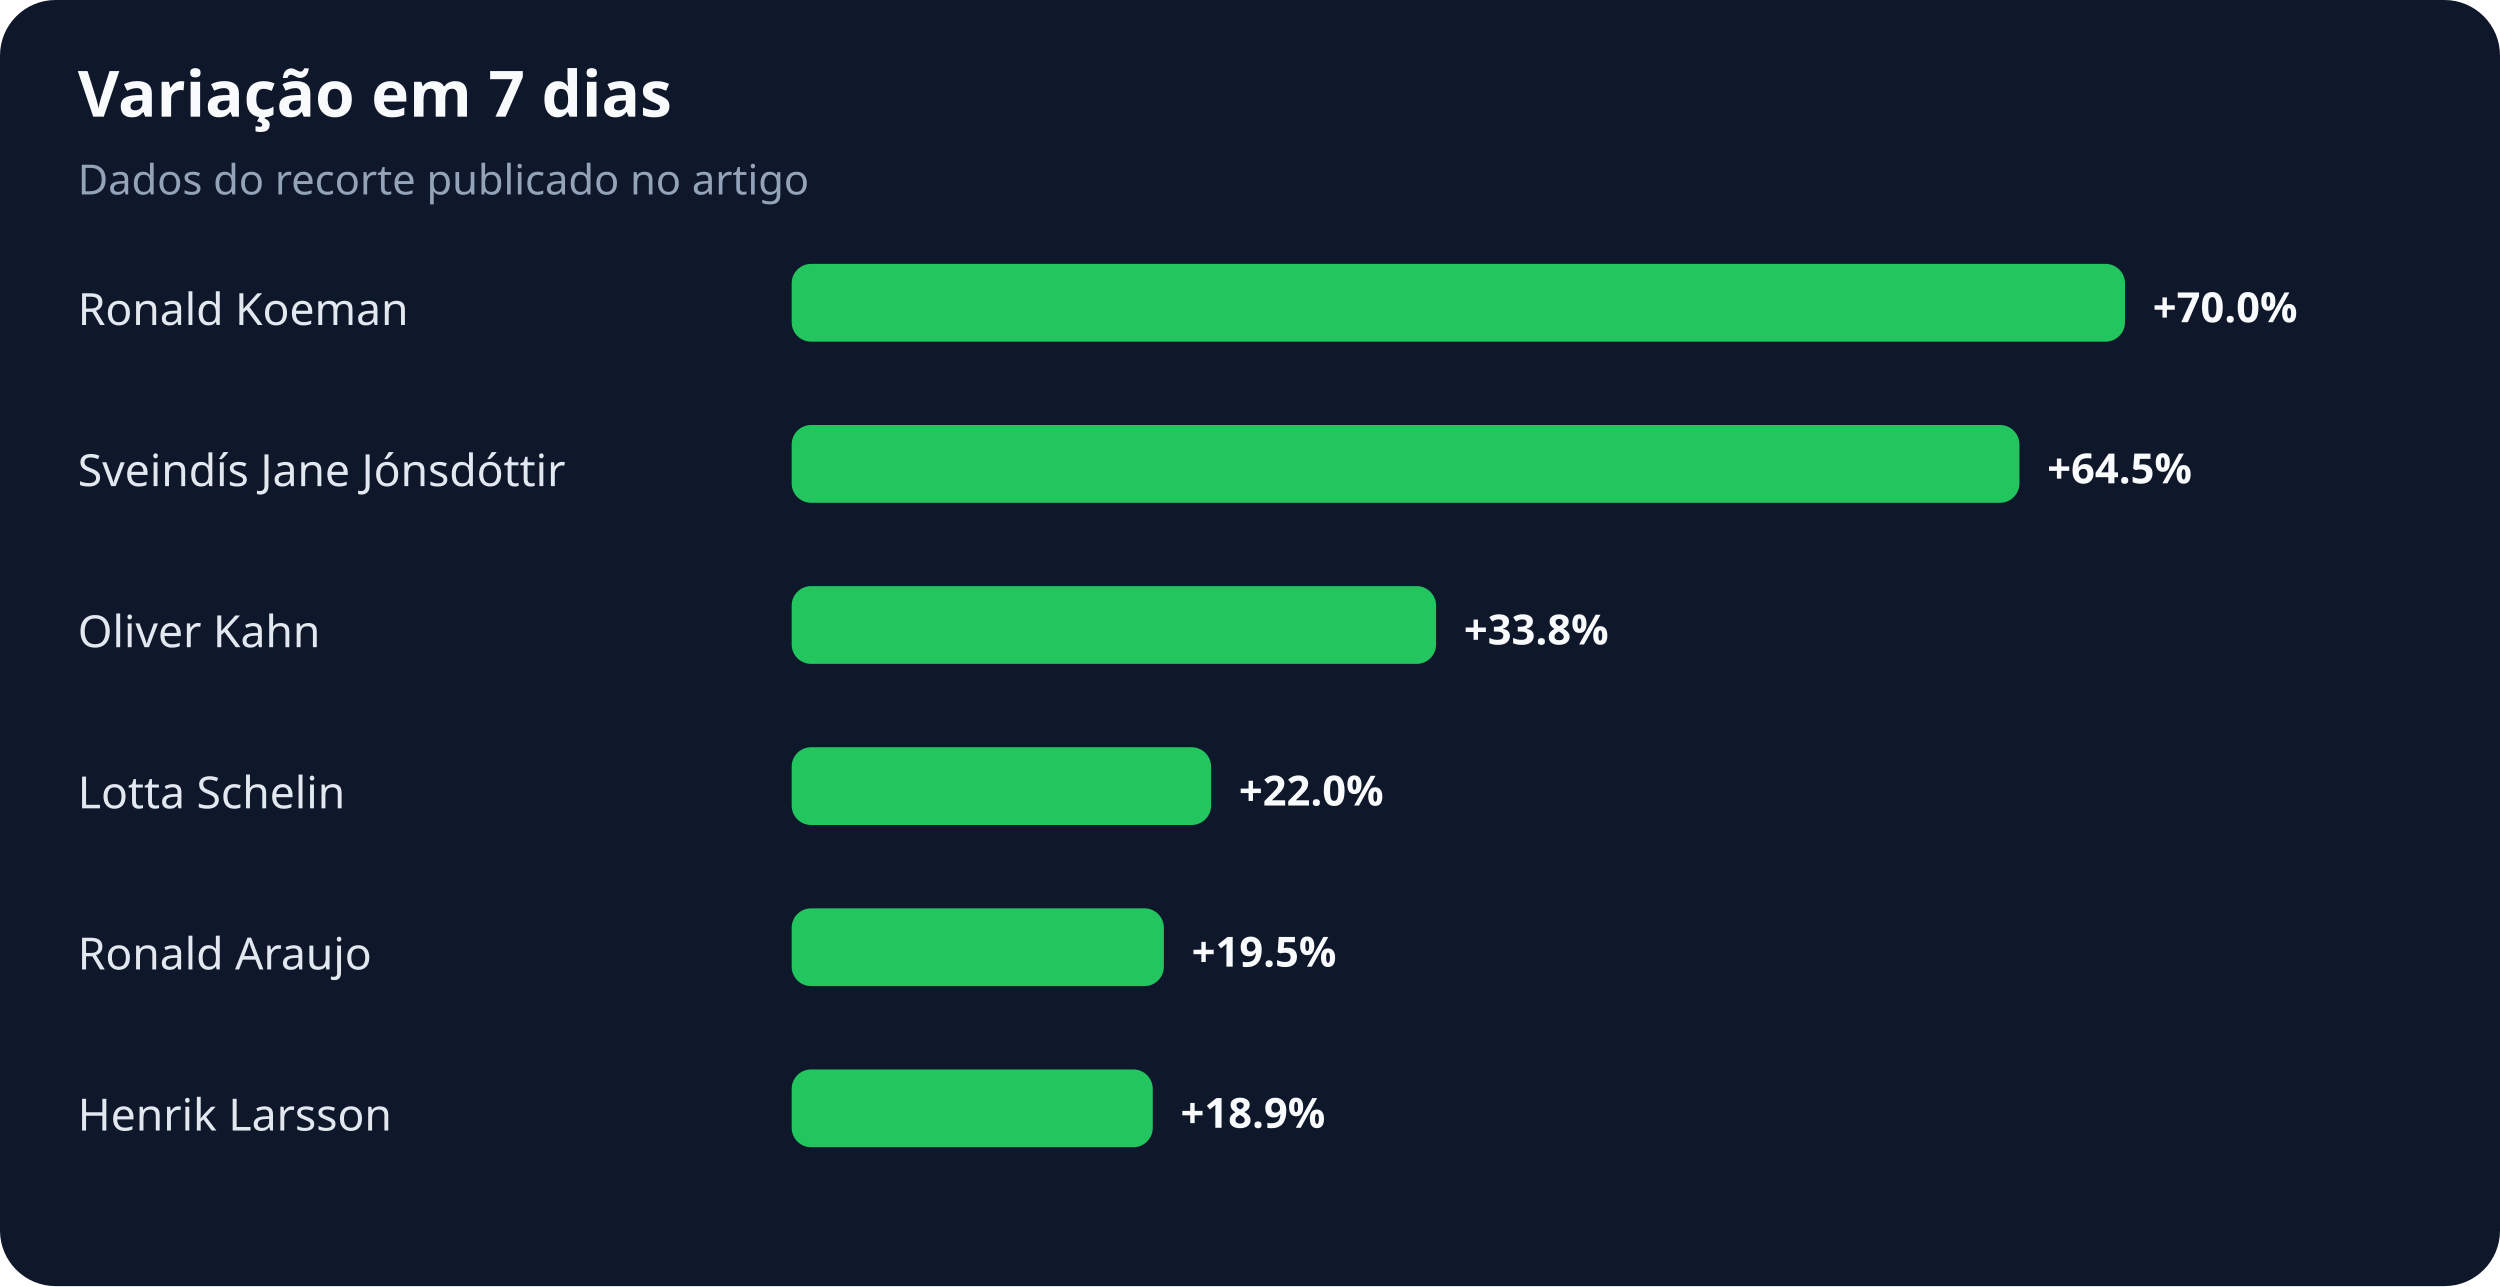
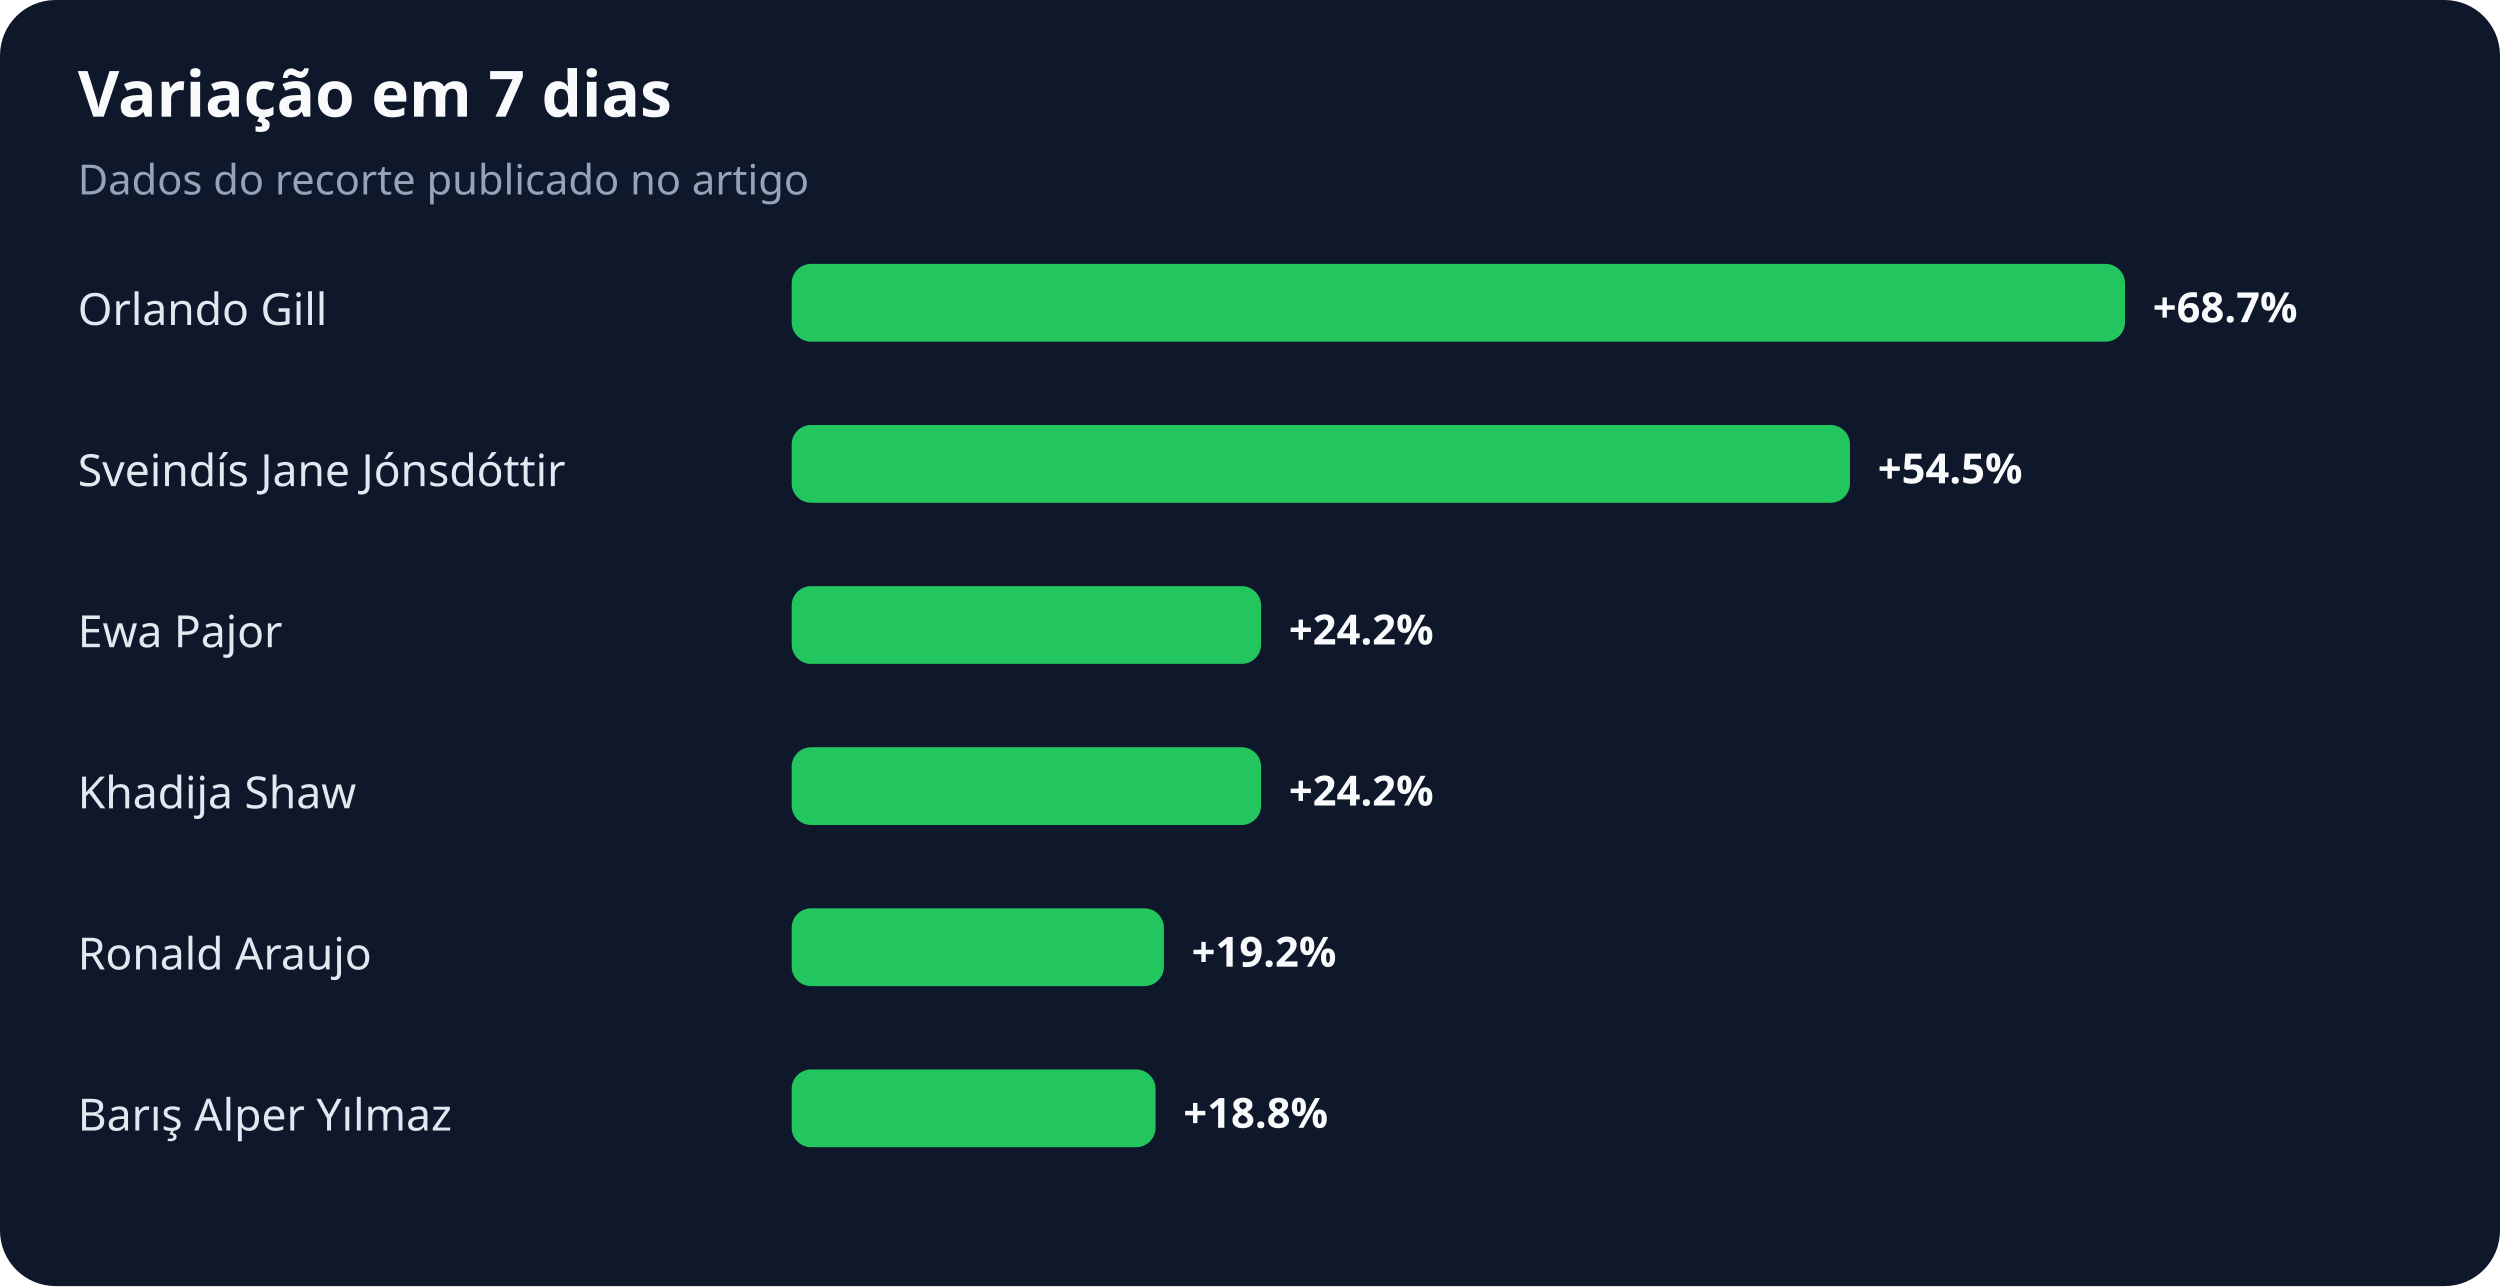
<svg xmlns="http://www.w3.org/2000/svg" width="900" height="463" viewBox="0 0 900 463" role="img" aria-labelledby="title desc">
  <rect width="100%" height="100%" rx="20" fill="#0f172a" />
  <text x="28" y="42" fill="#f8fafc" font-family="system-ui,sans-serif" font-size="23" font-weight="700">Variação em 7 dias</text>
  <text x="28" y="70" fill="#94a3b8" font-family="system-ui,sans-serif" font-size="15">Dados do recorte publicado no artigo</text>
-   <text x="28" y="117" fill="#e2e8f0" font-family="system-ui,sans-serif" font-size="16">Ronald Koeman</text>
+   <text x="28" y="117" fill="#e2e8f0" font-family="system-ui,sans-serif" font-size="16">Orlando Gill</text>
  <rect x="285" y="95" width="480" height="28" rx="7" fill="#22c55e" />
-   <text x="775" y="116" fill="#f8fafc" font-family="system-ui,sans-serif" font-size="15" font-weight="700">+70.0%</text>
+   <text x="775" y="116" fill="#f8fafc" font-family="system-ui,sans-serif" font-size="15" font-weight="700">+68.7%</text>
  <text x="28" y="175" fill="#e2e8f0" font-family="system-ui,sans-serif" font-size="16">Sveindís Jane Jónsdóttir</text>
-   <rect x="285" y="153" width="442" height="28" rx="7" fill="#22c55e" />
-   <text x="737" y="174" fill="#f8fafc" font-family="system-ui,sans-serif" font-size="15" font-weight="700">+64.5%</text>
-   <text x="28" y="233" fill="#e2e8f0" font-family="system-ui,sans-serif" font-size="16">Oliver Kahn</text>
-   <rect x="285" y="211" width="232" height="28" rx="7" fill="#22c55e" />
-   <text x="527" y="232" fill="#f8fafc" font-family="system-ui,sans-serif" font-size="15" font-weight="700">+33.8%</text>
-   <text x="28" y="291" fill="#e2e8f0" font-family="system-ui,sans-serif" font-size="16">Lotta Schelin</text>
-   <rect x="285" y="269" width="151" height="28" rx="7" fill="#22c55e" />
-   <text x="446" y="290" fill="#f8fafc" font-family="system-ui,sans-serif" font-size="15" font-weight="700">+22.0%</text>
+   <rect x="285" y="153" width="381" height="28" rx="7" fill="#22c55e" />
+   <text x="676" y="174" fill="#f8fafc" font-family="system-ui,sans-serif" font-size="15" font-weight="700">+54.5%</text>
+   <text x="28" y="233" fill="#e2e8f0" font-family="system-ui,sans-serif" font-size="16">Ewa Pajor</text>
+   <rect x="285" y="211" width="169" height="28" rx="7" fill="#22c55e" />
+   <text x="464" y="232" fill="#f8fafc" font-family="system-ui,sans-serif" font-size="15" font-weight="700">+24.2%</text>
+   <text x="28" y="291" fill="#e2e8f0" font-family="system-ui,sans-serif" font-size="16">Khadija Shaw</text>
+   <rect x="285" y="269" width="169" height="28" rx="7" fill="#22c55e" />
+   <text x="464" y="290" fill="#f8fafc" font-family="system-ui,sans-serif" font-size="15" font-weight="700">+24.2%</text>
  <text x="28" y="349" fill="#e2e8f0" font-family="system-ui,sans-serif" font-size="16">Ronald Araujo</text>
  <rect x="285" y="327" width="134" height="28" rx="7" fill="#22c55e" />
-   <text x="429" y="348" fill="#f8fafc" font-family="system-ui,sans-serif" font-size="15" font-weight="700">+19.5%</text>
-   <text x="28" y="407" fill="#e2e8f0" font-family="system-ui,sans-serif" font-size="16">Henrik Larsson</text>
-   <rect x="285" y="385" width="130" height="28" rx="7" fill="#22c55e" />
-   <text x="425" y="406" fill="#f8fafc" font-family="system-ui,sans-serif" font-size="15" font-weight="700">+18.9%</text>
+   <text x="429" y="348" fill="#f8fafc" font-family="system-ui,sans-serif" font-size="15" font-weight="700">+19.2%</text>
+   <text x="28" y="407" fill="#e2e8f0" font-family="system-ui,sans-serif" font-size="16">Barış Alper Yılmaz</text>
+   <rect x="285" y="385" width="131" height="28" rx="7" fill="#22c55e" />
+   <text x="426" y="406" fill="#f8fafc" font-family="system-ui,sans-serif" font-size="15" font-weight="700">+18.8%</text>
</svg>
